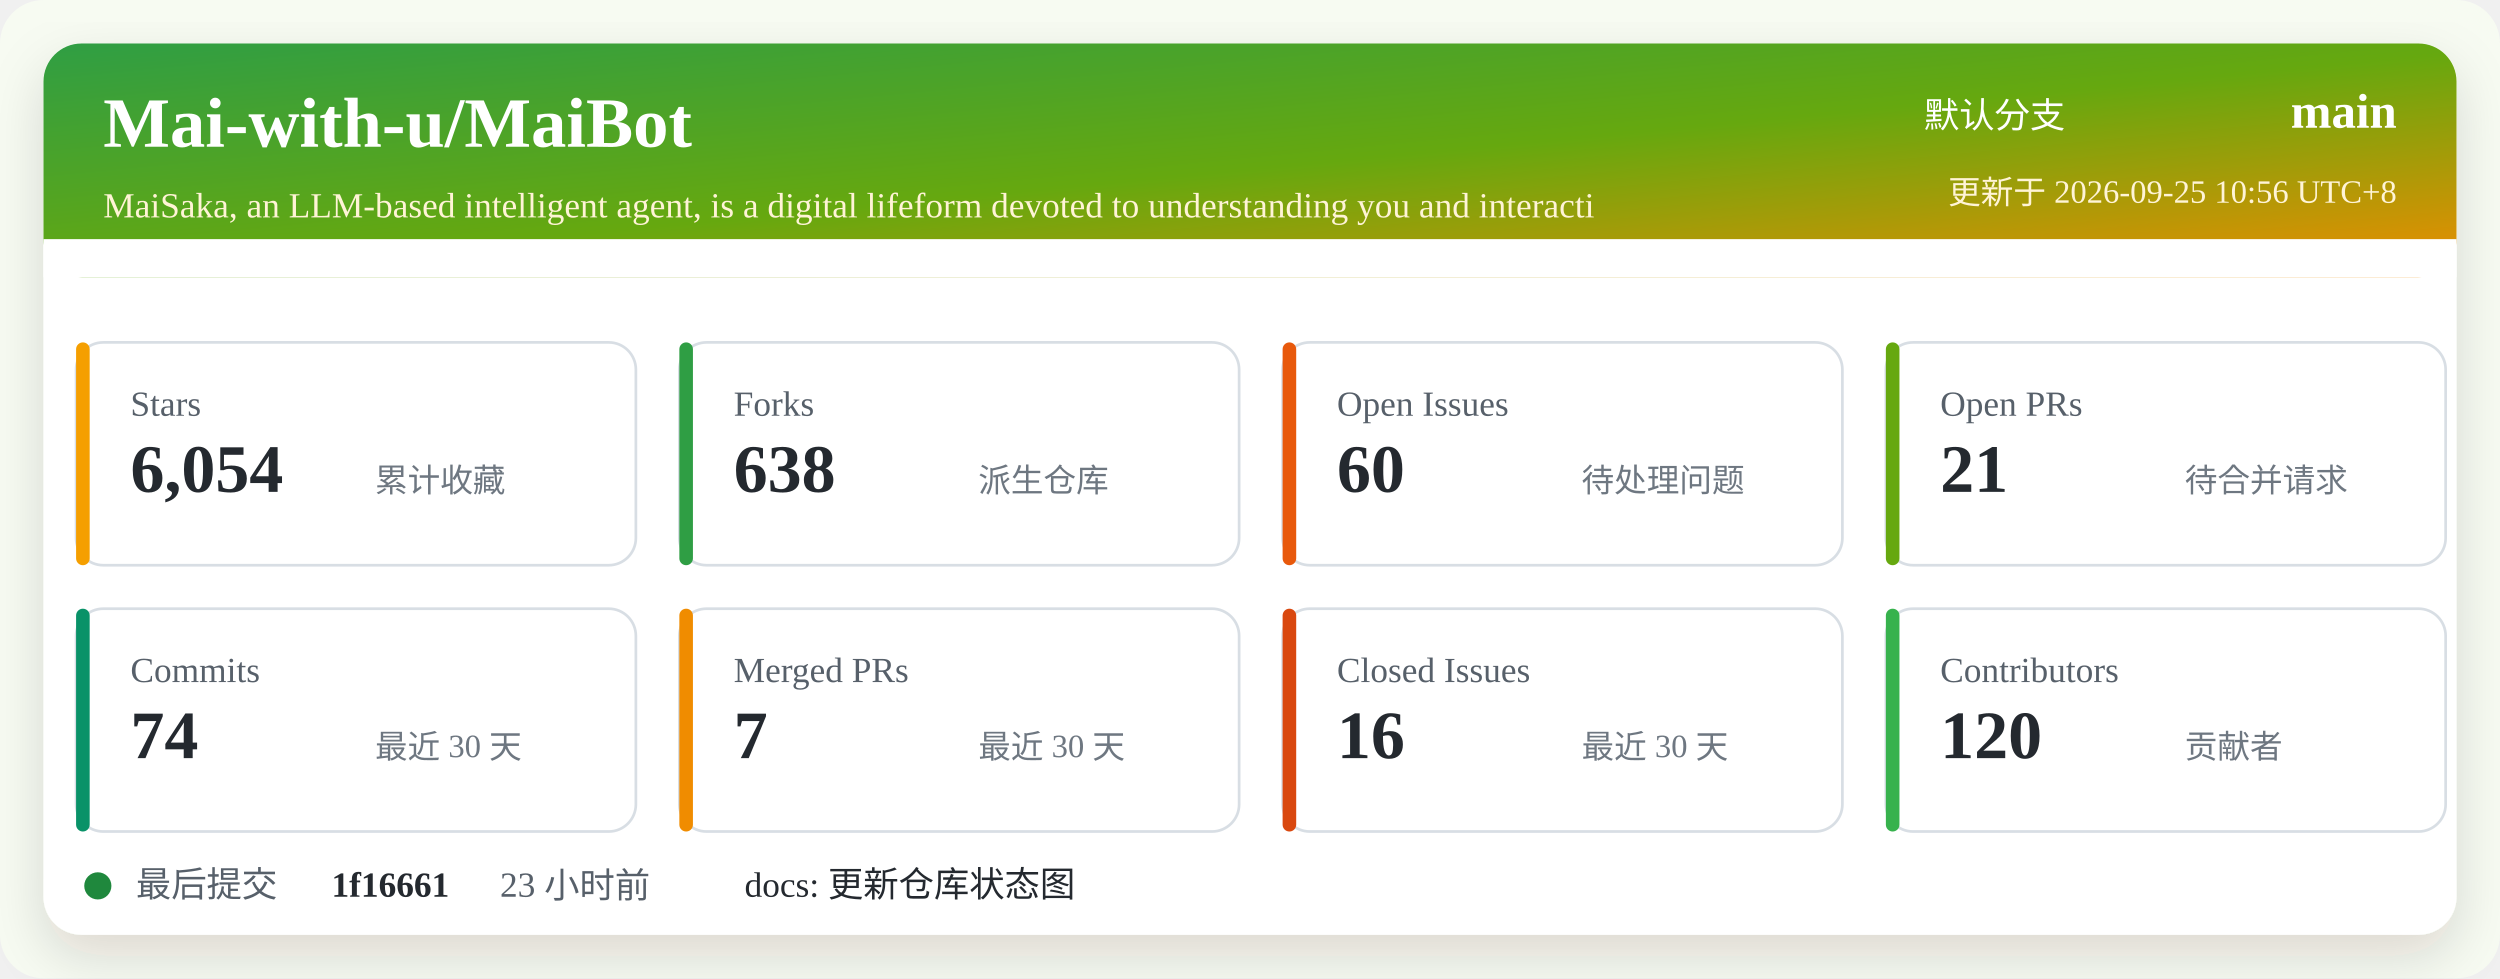
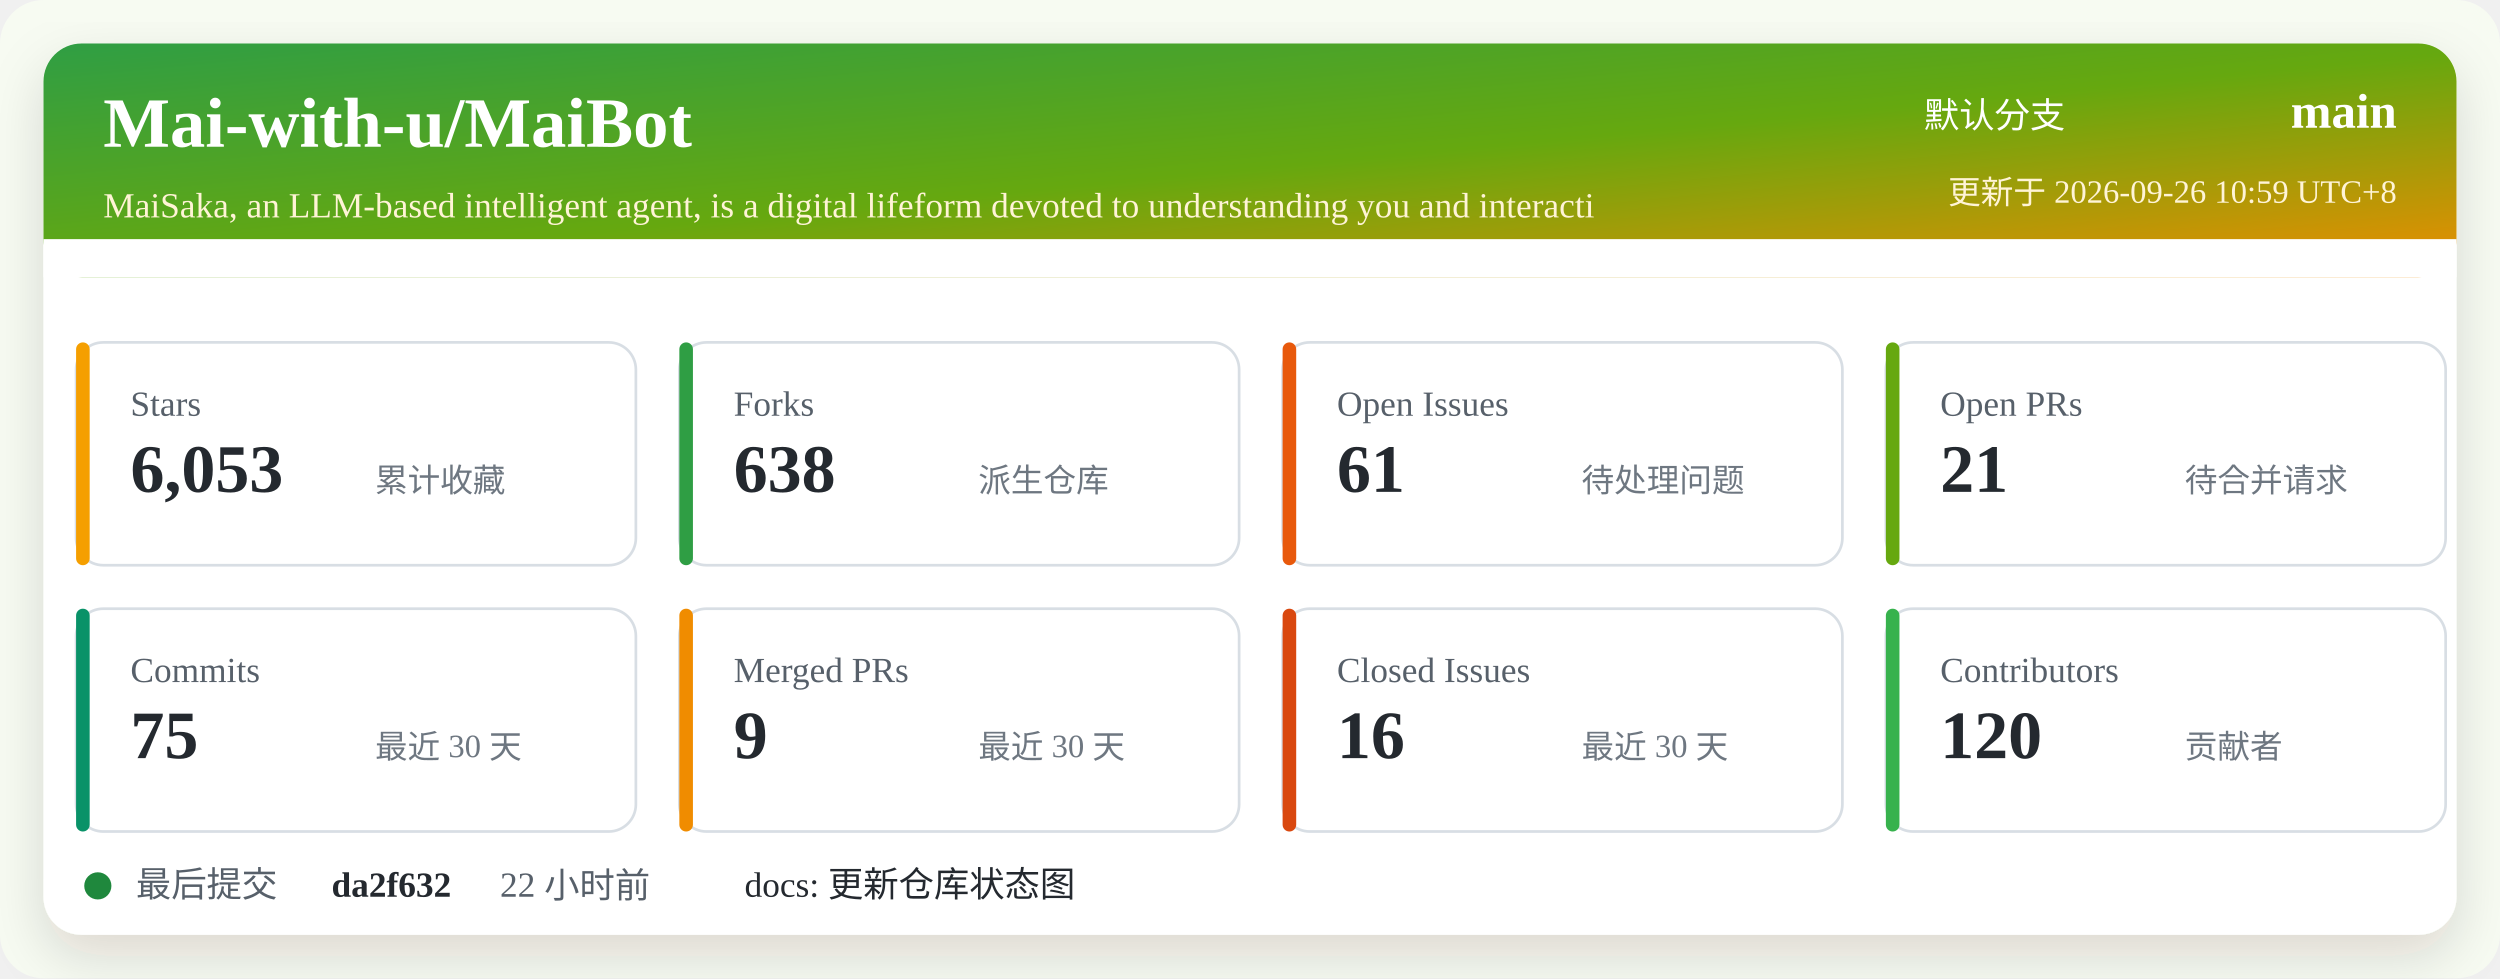
<svg xmlns="http://www.w3.org/2000/svg" width="920" height="360" viewBox="0 0 920 360" role="img" aria-labelledby="title desc">
  <defs>
    <linearGradient id="header" x1="0" x2="1" y1="0" y2="1">
      <stop offset="0%" stop-color="#2f9e44" />
      <stop offset="52%" stop-color="#66a80f" />
      <stop offset="100%" stop-color="#f08c00" />
    </linearGradient>
    <filter id="shadow" x="-5%" y="-5%" width="110%" height="110%">
      <feDropShadow dx="0" dy="8" stdDeviation="10" flood-color="#2b2318" flood-opacity="0.14" />
    </filter>
  </defs>
  <rect width="920" height="360" rx="16" fill="#f7fbf2" />
  <rect x="16" y="16" width="888" height="328" rx="14" fill="#ffffff" filter="url(#shadow)" />
  <rect x="16" y="16" width="888" height="86" rx="14" fill="url(#header)" />
  <path d="M16 88 H904 V102 H16 Z" fill="#ffffff" />
  <text x="38" y="54" fill="#ffffff" font-size="26" font-weight="700">Mai-with-u/MaiBot</text>
  <text x="38" y="80" fill="#fff4d6" font-size="13">MaiSaka, an LLM-based intelligent agent, is a digital lifeform devoted to understanding you and interacti</text>
  <text x="760" y="47" fill="#ffffff" font-size="13" text-anchor="end">默认分支</text>
  <text x="882" y="47" fill="#ffffff" font-size="18" font-weight="700" text-anchor="end">main</text>
-   <text x="882" y="75" fill="#fff4d6" font-size="12" text-anchor="end">更新于 2026-09-25 10:56 UTC+8</text>
+   <text x="882" y="75" fill="#fff4d6" font-size="12" text-anchor="end">更新于 2026-09-26 10:59 UTC+8</text>
  <g transform="translate(28 126)">
    <rect width="206" height="82" rx="10" fill="#ffffff" stroke="#d8dee4" />
    <rect x="0" y="0" width="5" height="82" rx="2.5" fill="#f59f00" />
    <text x="20" y="27" fill="#57606a" font-size="13">Stars</text>
-     <text x="20" y="55" fill="#24292f" font-size="25" font-weight="700">6,054</text>
+     <text x="20" y="55" fill="#24292f" font-size="25" font-weight="700">6,053</text>
    <text x="110" y="55" fill="#6e7781" font-size="12">累计收藏</text>
  </g>
  <g transform="translate(250 126)">
    <rect width="206" height="82" rx="10" fill="#ffffff" stroke="#d8dee4" />
    <rect x="0" y="0" width="5" height="82" rx="2.5" fill="#2f9e44" />
    <text x="20" y="27" fill="#57606a" font-size="13">Forks</text>
    <text x="20" y="55" fill="#24292f" font-size="25" font-weight="700">638</text>
    <text x="110" y="55" fill="#6e7781" font-size="12">派生仓库</text>
  </g>
  <g transform="translate(472 126)">
    <rect width="206" height="82" rx="10" fill="#ffffff" stroke="#d8dee4" />
    <rect x="0" y="0" width="5" height="82" rx="2.5" fill="#e8590c" />
    <text x="20" y="27" fill="#57606a" font-size="13">Open Issues</text>
-     <text x="20" y="55" fill="#24292f" font-size="25" font-weight="700">60</text>
+     <text x="20" y="55" fill="#24292f" font-size="25" font-weight="700">61</text>
    <text x="110" y="55" fill="#6e7781" font-size="12">待处理问题</text>
  </g>
  <g transform="translate(694 126)">
    <rect width="206" height="82" rx="10" fill="#ffffff" stroke="#d8dee4" />
    <rect x="0" y="0" width="5" height="82" rx="2.5" fill="#66a80f" />
    <text x="20" y="27" fill="#57606a" font-size="13">Open PRs</text>
    <text x="20" y="55" fill="#24292f" font-size="25" font-weight="700">21</text>
    <text x="110" y="55" fill="#6e7781" font-size="12">待合并请求</text>
  </g>
  <g transform="translate(28 224)">
    <rect width="206" height="82" rx="10" fill="#ffffff" stroke="#d8dee4" />
    <rect x="0" y="0" width="5" height="82" rx="2.5" fill="#099268" />
    <text x="20" y="27" fill="#57606a" font-size="13">Commits</text>
-     <text x="20" y="55" fill="#24292f" font-size="25" font-weight="700">74</text>
+     <text x="20" y="55" fill="#24292f" font-size="25" font-weight="700">75</text>
    <text x="110" y="55" fill="#6e7781" font-size="12">最近 30 天</text>
  </g>
  <g transform="translate(250 224)">
    <rect width="206" height="82" rx="10" fill="#ffffff" stroke="#d8dee4" />
    <rect x="0" y="0" width="5" height="82" rx="2.5" fill="#f08c00" />
    <text x="20" y="27" fill="#57606a" font-size="13">Merged PRs</text>
-     <text x="20" y="55" fill="#24292f" font-size="25" font-weight="700">7</text>
+     <text x="20" y="55" fill="#24292f" font-size="25" font-weight="700">9</text>
    <text x="110" y="55" fill="#6e7781" font-size="12">最近 30 天</text>
  </g>
  <g transform="translate(472 224)">
    <rect width="206" height="82" rx="10" fill="#ffffff" stroke="#d8dee4" />
    <rect x="0" y="0" width="5" height="82" rx="2.5" fill="#d9480f" />
    <text x="20" y="27" fill="#57606a" font-size="13">Closed Issues</text>
    <text x="20" y="55" fill="#24292f" font-size="25" font-weight="700">16</text>
    <text x="110" y="55" fill="#6e7781" font-size="12">最近 30 天</text>
  </g>
  <g transform="translate(694 224)">
    <rect width="206" height="82" rx="10" fill="#ffffff" stroke="#d8dee4" />
    <rect x="0" y="0" width="5" height="82" rx="2.5" fill="#37b24d" />
    <text x="20" y="27" fill="#57606a" font-size="13">Contributors</text>
    <text x="20" y="55" fill="#24292f" font-size="25" font-weight="700">120</text>
    <text x="110" y="55" fill="#6e7781" font-size="12">贡献者</text>
  </g>
  <g transform="translate(28 318)">
    <circle cx="8" cy="8" r="5" fill="#1f883d" />
    <text x="22" y="12" fill="#57606a" font-size="13">最后提交</text>
-     <text x="94" y="12" fill="#24292f" font-size="13" font-weight="700">1f16661</text>
-     <text x="156" y="12" fill="#57606a" font-size="13">23 小时前</text>
+     <text x="94" y="12" fill="#24292f" font-size="13" font-weight="700">da2f632</text>
+     <text x="156" y="12" fill="#57606a" font-size="13">22 小时前</text>
    <text x="246" y="12" fill="#24292f" font-size="13">docs: 更新仓库状态图</text>
  </g>
</svg>
